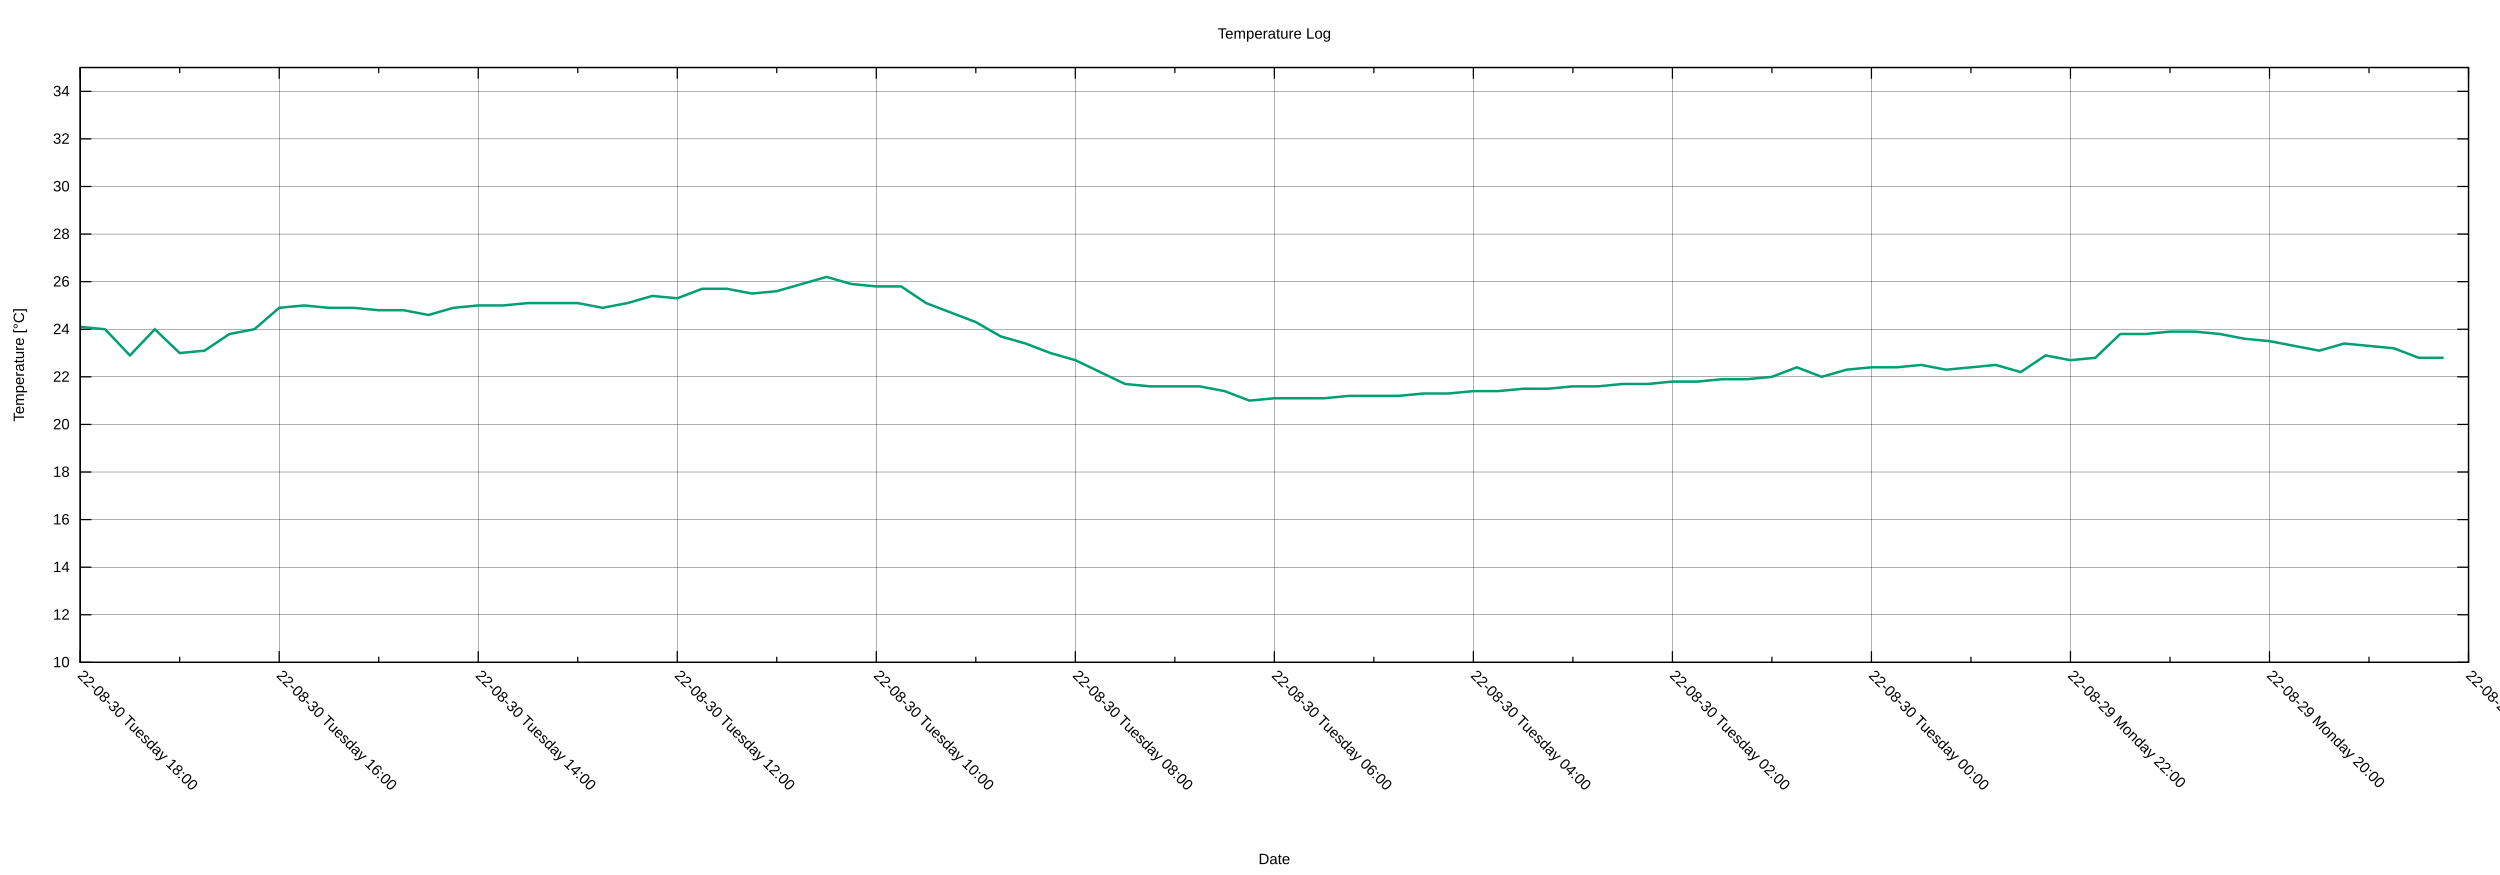
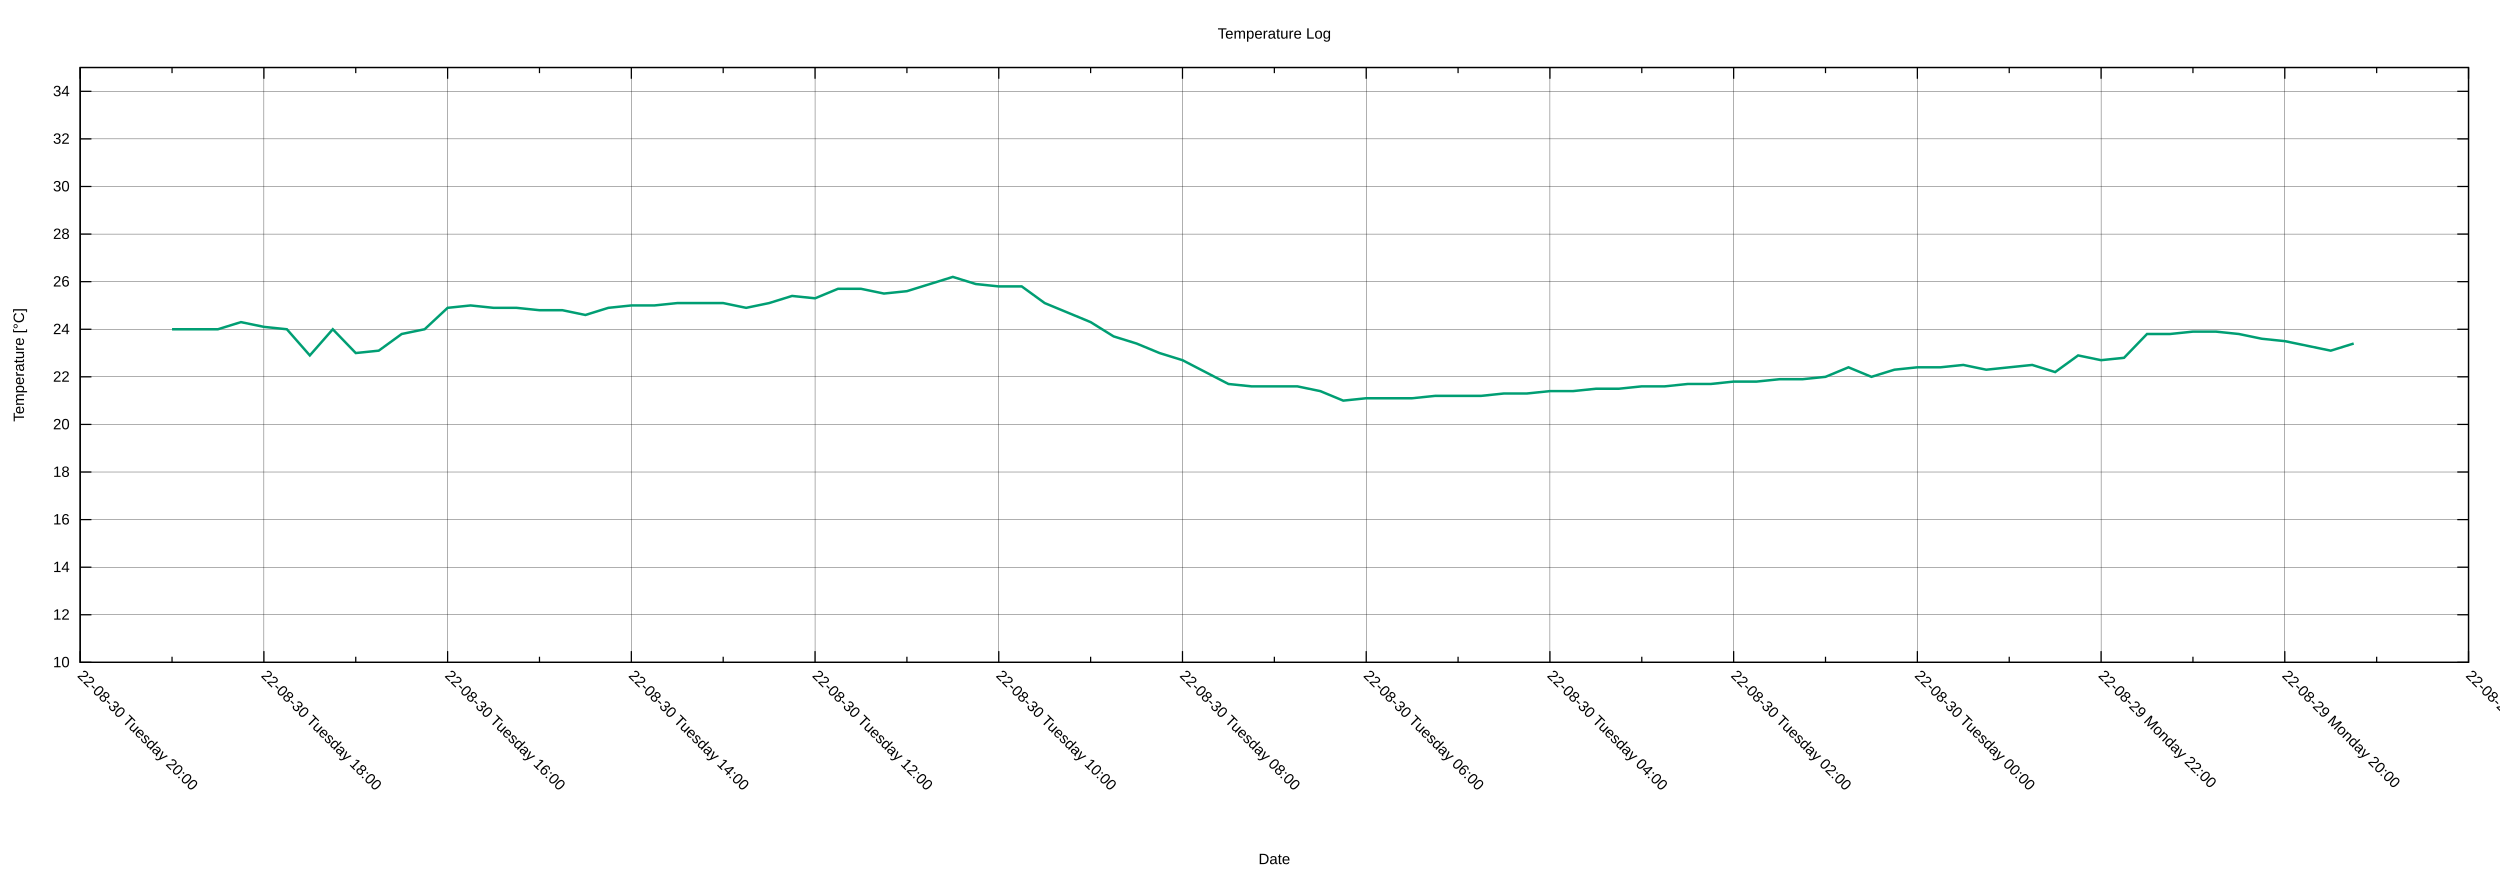
<svg xmlns="http://www.w3.org/2000/svg" xmlns:xlink="http://www.w3.org/1999/xlink" width="2000" height="700" viewBox="0 0 2000 700">
  <g id="gnuplot_canvas">
    <rect x="0" y="0" width="2000" height="700" fill="none" />
    <defs>
      <circle id="gpDot" r="0.5" stroke-width="0.5" stroke="currentColor" />
      <path id="gpPt0" stroke-width="0.222" stroke="currentColor" d="M-1,0 h2 M0,-1 v2" />
      <path id="gpPt1" stroke-width="0.222" stroke="currentColor" d="M-1,-1 L1,1 M1,-1 L-1,1" />
      <path id="gpPt2" stroke-width="0.222" stroke="currentColor" d="M-1,0 L1,0 M0,-1 L0,1 M-1,-1 L1,1 M-1,1 L1,-1" />
      <rect id="gpPt3" stroke-width="0.222" stroke="currentColor" x="-1" y="-1" width="2" height="2" />
      <rect id="gpPt4" stroke-width="0.222" stroke="currentColor" fill="currentColor" x="-1" y="-1" width="2" height="2" />
      <circle id="gpPt5" stroke-width="0.222" stroke="currentColor" cx="0" cy="0" r="1" />
      <use xlink:href="#gpPt5" id="gpPt6" fill="currentColor" stroke="none" />
      <path id="gpPt7" stroke-width="0.222" stroke="currentColor" d="M0,-1.33 L-1.33,0.67 L1.33,0.67 z" />
      <use xlink:href="#gpPt7" id="gpPt8" fill="currentColor" stroke="none" />
      <use xlink:href="#gpPt7" id="gpPt9" stroke="currentColor" transform="rotate(180)" />
      <use xlink:href="#gpPt9" id="gpPt10" fill="currentColor" stroke="none" />
      <use xlink:href="#gpPt3" id="gpPt11" stroke="currentColor" transform="rotate(45)" />
      <use xlink:href="#gpPt11" id="gpPt12" fill="currentColor" stroke="none" />
      <path id="gpPt13" stroke-width="0.222" stroke="currentColor" d="M0,1.330 L1.265,0.411 L0.782,-1.067 L-0.782,-1.076 L-1.265,0.411 z" />
      <use xlink:href="#gpPt13" id="gpPt14" fill="currentColor" stroke="none" />
      <filter id="textbox" filterUnits="objectBoundingBox" x="0" y="0" height="1" width="1">
        <feFlood flood-color="white" flood-opacity="1" result="bgnd" />
        <feComposite in="SourceGraphic" in2="bgnd" operator="atop" />
      </filter>
      <filter id="greybox" filterUnits="objectBoundingBox" x="0" y="0" height="1" width="1">
        <feFlood flood-color="lightgrey" flood-opacity="1" result="grey" />
        <feComposite in="SourceGraphic" in2="grey" operator="atop" />
      </filter>
    </defs>
    <g fill="none" color="white" stroke="currentColor" stroke-width="1.00" stroke-linecap="butt" stroke-linejoin="miter">
</g>
    <g fill="none" color="black" stroke="currentColor" stroke-width="1.00" stroke-linecap="butt" stroke-linejoin="miter">
</g>
    <g fill="none" color="black" stroke="black" stroke-width="0.25" stroke-linecap="butt" stroke-linejoin="miter">
</g>
    <g fill="none" color="black" stroke="currentColor" stroke-width="0.25" stroke-linecap="butt" stroke-linejoin="miter">
      <path stroke="black" class="gridline" d="M64.14,529.89 L1974.82,529.89  " />
    </g>
    <g fill="none" color="black" stroke="black" stroke-width="1.00" stroke-linecap="butt" stroke-linejoin="miter">
</g>
    <g fill="none" color="black" stroke="currentColor" stroke-width="1.00" stroke-linecap="butt" stroke-linejoin="miter">
      <path stroke="black" d="M64.14,529.89 L73.14,529.89 M1974.82,529.89 L1965.82,529.89  " />
      <g transform="translate(55.75,533.79)" stroke="none" fill="black" font-family="Arial" font-size="12.00" text-anchor="end">
        <text>
          <tspan font-family="Arial"> 10</tspan>
        </text>
      </g>
    </g>
    <g fill="none" color="black" stroke="currentColor" stroke-width="1.00" stroke-linecap="butt" stroke-linejoin="miter">
</g>
    <g fill="none" color="black" stroke="black" stroke-width="0.25" stroke-linecap="butt" stroke-linejoin="miter">
</g>
    <g fill="none" color="black" stroke="currentColor" stroke-width="0.25" stroke-linecap="butt" stroke-linejoin="miter">
      <path stroke="black" class="gridline" d="M64.14,491.82 L1974.82,491.82  " />
    </g>
    <g fill="none" color="black" stroke="black" stroke-width="1.00" stroke-linecap="butt" stroke-linejoin="miter">
</g>
    <g fill="none" color="black" stroke="currentColor" stroke-width="1.00" stroke-linecap="butt" stroke-linejoin="miter">
      <path stroke="black" d="M64.14,491.82 L73.14,491.82 M1974.82,491.82 L1965.82,491.82  " />
      <g transform="translate(55.75,495.72)" stroke="none" fill="black" font-family="Arial" font-size="12.00" text-anchor="end">
        <text>
          <tspan font-family="Arial"> 12</tspan>
        </text>
      </g>
    </g>
    <g fill="none" color="black" stroke="currentColor" stroke-width="1.00" stroke-linecap="butt" stroke-linejoin="miter">
</g>
    <g fill="none" color="black" stroke="black" stroke-width="0.25" stroke-linecap="butt" stroke-linejoin="miter">
</g>
    <g fill="none" color="black" stroke="currentColor" stroke-width="0.25" stroke-linecap="butt" stroke-linejoin="miter">
      <path stroke="black" class="gridline" d="M64.14,453.75 L1974.82,453.75  " />
    </g>
    <g fill="none" color="black" stroke="black" stroke-width="1.00" stroke-linecap="butt" stroke-linejoin="miter">
</g>
    <g fill="none" color="black" stroke="currentColor" stroke-width="1.00" stroke-linecap="butt" stroke-linejoin="miter">
      <path stroke="black" d="M64.14,453.75 L73.14,453.75 M1974.82,453.75 L1965.82,453.75  " />
      <g transform="translate(55.75,457.65)" stroke="none" fill="black" font-family="Arial" font-size="12.00" text-anchor="end">
        <text>
          <tspan font-family="Arial"> 14</tspan>
        </text>
      </g>
    </g>
    <g fill="none" color="black" stroke="currentColor" stroke-width="1.00" stroke-linecap="butt" stroke-linejoin="miter">
</g>
    <g fill="none" color="black" stroke="black" stroke-width="0.25" stroke-linecap="butt" stroke-linejoin="miter">
</g>
    <g fill="none" color="black" stroke="currentColor" stroke-width="0.25" stroke-linecap="butt" stroke-linejoin="miter">
      <path stroke="black" class="gridline" d="M64.14,415.68 L1974.82,415.68  " />
    </g>
    <g fill="none" color="black" stroke="black" stroke-width="1.00" stroke-linecap="butt" stroke-linejoin="miter">
</g>
    <g fill="none" color="black" stroke="currentColor" stroke-width="1.00" stroke-linecap="butt" stroke-linejoin="miter">
      <path stroke="black" d="M64.14,415.68 L73.14,415.68 M1974.82,415.68 L1965.82,415.68  " />
      <g transform="translate(55.75,419.58)" stroke="none" fill="black" font-family="Arial" font-size="12.00" text-anchor="end">
        <text>
          <tspan font-family="Arial"> 16</tspan>
        </text>
      </g>
    </g>
    <g fill="none" color="black" stroke="currentColor" stroke-width="1.00" stroke-linecap="butt" stroke-linejoin="miter">
</g>
    <g fill="none" color="black" stroke="black" stroke-width="0.25" stroke-linecap="butt" stroke-linejoin="miter">
</g>
    <g fill="none" color="black" stroke="currentColor" stroke-width="0.25" stroke-linecap="butt" stroke-linejoin="miter">
      <path stroke="black" class="gridline" d="M64.14,377.61 L1974.82,377.61  " />
    </g>
    <g fill="none" color="black" stroke="black" stroke-width="1.00" stroke-linecap="butt" stroke-linejoin="miter">
</g>
    <g fill="none" color="black" stroke="currentColor" stroke-width="1.00" stroke-linecap="butt" stroke-linejoin="miter">
      <path stroke="black" d="M64.14,377.61 L73.14,377.61 M1974.82,377.61 L1965.82,377.61  " />
      <g transform="translate(55.75,381.51)" stroke="none" fill="black" font-family="Arial" font-size="12.00" text-anchor="end">
        <text>
          <tspan font-family="Arial"> 18</tspan>
        </text>
      </g>
    </g>
    <g fill="none" color="black" stroke="currentColor" stroke-width="1.00" stroke-linecap="butt" stroke-linejoin="miter">
</g>
    <g fill="none" color="black" stroke="black" stroke-width="0.25" stroke-linecap="butt" stroke-linejoin="miter">
</g>
    <g fill="none" color="black" stroke="currentColor" stroke-width="0.25" stroke-linecap="butt" stroke-linejoin="miter">
      <path stroke="black" class="gridline" d="M64.14,339.54 L1974.82,339.54  " />
    </g>
    <g fill="none" color="black" stroke="black" stroke-width="1.00" stroke-linecap="butt" stroke-linejoin="miter">
</g>
    <g fill="none" color="black" stroke="currentColor" stroke-width="1.00" stroke-linecap="butt" stroke-linejoin="miter">
      <path stroke="black" d="M64.14,339.54 L73.14,339.54 M1974.82,339.54 L1965.82,339.54  " />
      <g transform="translate(55.75,343.44)" stroke="none" fill="black" font-family="Arial" font-size="12.00" text-anchor="end">
        <text>
          <tspan font-family="Arial"> 20</tspan>
        </text>
      </g>
    </g>
    <g fill="none" color="black" stroke="currentColor" stroke-width="1.00" stroke-linecap="butt" stroke-linejoin="miter">
</g>
    <g fill="none" color="black" stroke="black" stroke-width="0.25" stroke-linecap="butt" stroke-linejoin="miter">
</g>
    <g fill="none" color="black" stroke="currentColor" stroke-width="0.25" stroke-linecap="butt" stroke-linejoin="miter">
      <path stroke="black" class="gridline" d="M64.14,301.47 L1974.82,301.47  " />
    </g>
    <g fill="none" color="black" stroke="black" stroke-width="1.00" stroke-linecap="butt" stroke-linejoin="miter">
</g>
    <g fill="none" color="black" stroke="currentColor" stroke-width="1.00" stroke-linecap="butt" stroke-linejoin="miter">
      <path stroke="black" d="M64.14,301.47 L73.14,301.47 M1974.82,301.47 L1965.82,301.47  " />
      <g transform="translate(55.75,305.37)" stroke="none" fill="black" font-family="Arial" font-size="12.00" text-anchor="end">
        <text>
          <tspan font-family="Arial"> 22</tspan>
        </text>
      </g>
    </g>
    <g fill="none" color="black" stroke="currentColor" stroke-width="1.00" stroke-linecap="butt" stroke-linejoin="miter">
</g>
    <g fill="none" color="black" stroke="black" stroke-width="0.25" stroke-linecap="butt" stroke-linejoin="miter">
</g>
    <g fill="none" color="black" stroke="currentColor" stroke-width="0.25" stroke-linecap="butt" stroke-linejoin="miter">
      <path stroke="black" class="gridline" d="M64.14,263.40 L1974.82,263.40  " />
    </g>
    <g fill="none" color="black" stroke="black" stroke-width="1.00" stroke-linecap="butt" stroke-linejoin="miter">
</g>
    <g fill="none" color="black" stroke="currentColor" stroke-width="1.00" stroke-linecap="butt" stroke-linejoin="miter">
      <path stroke="black" d="M64.14,263.40 L73.14,263.40 M1974.82,263.40 L1965.82,263.40  " />
      <g transform="translate(55.75,267.30)" stroke="none" fill="black" font-family="Arial" font-size="12.00" text-anchor="end">
        <text>
          <tspan font-family="Arial"> 24</tspan>
        </text>
      </g>
    </g>
    <g fill="none" color="black" stroke="currentColor" stroke-width="1.00" stroke-linecap="butt" stroke-linejoin="miter">
</g>
    <g fill="none" color="black" stroke="black" stroke-width="0.25" stroke-linecap="butt" stroke-linejoin="miter">
</g>
    <g fill="none" color="black" stroke="currentColor" stroke-width="0.25" stroke-linecap="butt" stroke-linejoin="miter">
      <path stroke="black" class="gridline" d="M64.14,225.33 L1974.82,225.33  " />
    </g>
    <g fill="none" color="black" stroke="black" stroke-width="1.00" stroke-linecap="butt" stroke-linejoin="miter">
</g>
    <g fill="none" color="black" stroke="currentColor" stroke-width="1.00" stroke-linecap="butt" stroke-linejoin="miter">
      <path stroke="black" d="M64.14,225.33 L73.14,225.33 M1974.82,225.33 L1965.82,225.33  " />
      <g transform="translate(55.75,229.23)" stroke="none" fill="black" font-family="Arial" font-size="12.00" text-anchor="end">
        <text>
          <tspan font-family="Arial"> 26</tspan>
        </text>
      </g>
    </g>
    <g fill="none" color="black" stroke="currentColor" stroke-width="1.00" stroke-linecap="butt" stroke-linejoin="miter">
</g>
    <g fill="none" color="black" stroke="black" stroke-width="0.25" stroke-linecap="butt" stroke-linejoin="miter">
</g>
    <g fill="none" color="black" stroke="currentColor" stroke-width="0.25" stroke-linecap="butt" stroke-linejoin="miter">
      <path stroke="black" class="gridline" d="M64.14,187.26 L1974.82,187.26  " />
    </g>
    <g fill="none" color="black" stroke="black" stroke-width="1.00" stroke-linecap="butt" stroke-linejoin="miter">
</g>
    <g fill="none" color="black" stroke="currentColor" stroke-width="1.00" stroke-linecap="butt" stroke-linejoin="miter">
      <path stroke="black" d="M64.14,187.26 L73.14,187.26 M1974.82,187.26 L1965.82,187.26  " />
      <g transform="translate(55.75,191.16)" stroke="none" fill="black" font-family="Arial" font-size="12.00" text-anchor="end">
        <text>
          <tspan font-family="Arial"> 28</tspan>
        </text>
      </g>
    </g>
    <g fill="none" color="black" stroke="currentColor" stroke-width="1.00" stroke-linecap="butt" stroke-linejoin="miter">
</g>
    <g fill="none" color="black" stroke="black" stroke-width="0.25" stroke-linecap="butt" stroke-linejoin="miter">
</g>
    <g fill="none" color="black" stroke="currentColor" stroke-width="0.25" stroke-linecap="butt" stroke-linejoin="miter">
      <path stroke="black" class="gridline" d="M64.14,149.19 L1974.82,149.19  " />
    </g>
    <g fill="none" color="black" stroke="black" stroke-width="1.00" stroke-linecap="butt" stroke-linejoin="miter">
</g>
    <g fill="none" color="black" stroke="currentColor" stroke-width="1.00" stroke-linecap="butt" stroke-linejoin="miter">
      <path stroke="black" d="M64.14,149.19 L73.14,149.19 M1974.82,149.19 L1965.82,149.19  " />
      <g transform="translate(55.75,153.09)" stroke="none" fill="black" font-family="Arial" font-size="12.00" text-anchor="end">
        <text>
          <tspan font-family="Arial"> 30</tspan>
        </text>
      </g>
    </g>
    <g fill="none" color="black" stroke="currentColor" stroke-width="1.00" stroke-linecap="butt" stroke-linejoin="miter">
</g>
    <g fill="none" color="black" stroke="black" stroke-width="0.25" stroke-linecap="butt" stroke-linejoin="miter">
</g>
    <g fill="none" color="black" stroke="currentColor" stroke-width="0.25" stroke-linecap="butt" stroke-linejoin="miter">
      <path stroke="black" class="gridline" d="M64.14,111.12 L1974.82,111.12  " />
    </g>
    <g fill="none" color="black" stroke="black" stroke-width="1.00" stroke-linecap="butt" stroke-linejoin="miter">
</g>
    <g fill="none" color="black" stroke="currentColor" stroke-width="1.00" stroke-linecap="butt" stroke-linejoin="miter">
      <path stroke="black" d="M64.14,111.12 L73.14,111.12 M1974.82,111.12 L1965.82,111.12  " />
      <g transform="translate(55.75,115.02)" stroke="none" fill="black" font-family="Arial" font-size="12.00" text-anchor="end">
        <text>
          <tspan font-family="Arial"> 32</tspan>
        </text>
      </g>
    </g>
    <g fill="none" color="black" stroke="currentColor" stroke-width="1.00" stroke-linecap="butt" stroke-linejoin="miter">
</g>
    <g fill="none" color="black" stroke="black" stroke-width="0.25" stroke-linecap="butt" stroke-linejoin="miter">
</g>
    <g fill="none" color="black" stroke="currentColor" stroke-width="0.25" stroke-linecap="butt" stroke-linejoin="miter">
      <path stroke="black" class="gridline" d="M64.14,73.05 L1974.82,73.05  " />
    </g>
    <g fill="none" color="black" stroke="black" stroke-width="1.00" stroke-linecap="butt" stroke-linejoin="miter">
</g>
    <g fill="none" color="black" stroke="currentColor" stroke-width="1.00" stroke-linecap="butt" stroke-linejoin="miter">
      <path stroke="black" d="M64.14,73.05 L73.14,73.05 M1974.82,73.05 L1965.82,73.05  " />
      <g transform="translate(55.75,76.95)" stroke="none" fill="black" font-family="Arial" font-size="12.00" text-anchor="end">
        <text>
          <tspan font-family="Arial"> 34</tspan>
        </text>
      </g>
    </g>
    <g fill="none" color="black" stroke="currentColor" stroke-width="1.00" stroke-linecap="butt" stroke-linejoin="miter">
</g>
    <g fill="none" color="black" stroke="black" stroke-width="0.25" stroke-linecap="butt" stroke-linejoin="miter">
</g>
    <g fill="none" color="black" stroke="currentColor" stroke-width="0.25" stroke-linecap="butt" stroke-linejoin="miter">
      <path stroke="black" class="gridline" d="M1974.82,529.89 L1974.82,54.01  " />
    </g>
    <g fill="none" color="black" stroke="black" stroke-width="1.00" stroke-linecap="butt" stroke-linejoin="miter">
</g>
    <g fill="none" color="black" stroke="currentColor" stroke-width="1.00" stroke-linecap="butt" stroke-linejoin="miter">
      <path stroke="black" d="M1974.82,529.89 L1974.82,520.89 M1974.82,54.01 L1974.82,63.01  " />
      <g transform="translate(1972.06,541.04) rotate(45)" stroke="none" fill="black" font-family="Arial" font-size="12.00" text-anchor="start">
        <text>
          <tspan font-family="Arial">22-08-29 Monday 18:00</tspan>
        </text>
      </g>
    </g>
    <g fill="none" color="black" stroke="currentColor" stroke-width="1.00" stroke-linecap="butt" stroke-linejoin="miter">
-       <path stroke="black" d="M1895.21,529.89 L1895.21,525.39 M1895.21,54.01 L1895.21,58.51  " />
-     </g>
-     <g fill="none" color="black" stroke="black" stroke-width="0.25" stroke-linecap="butt" stroke-linejoin="miter">
- </g>
-     <g fill="none" color="black" stroke="currentColor" stroke-width="0.25" stroke-linecap="butt" stroke-linejoin="miter">
-       <path stroke="black" class="gridline" d="M1815.60,529.89 L1815.60,54.01  " />
-     </g>
-     <g fill="none" color="black" stroke="black" stroke-width="1.00" stroke-linecap="butt" stroke-linejoin="miter">
- </g>
-     <g fill="none" color="black" stroke="currentColor" stroke-width="1.00" stroke-linecap="butt" stroke-linejoin="miter">
-       <path stroke="black" d="M1815.60,529.89 L1815.60,520.89 M1815.60,54.01 L1815.60,63.01  " />
-       <g transform="translate(1812.84,541.04) rotate(45)" stroke="none" fill="black" font-family="Arial" font-size="12.00" text-anchor="start">
+       <path stroke="black" d="M1901.33,529.89 L1901.33,525.39 M1901.33,54.01 L1901.33,58.51  " />
+     </g>
+     <g fill="none" color="black" stroke="black" stroke-width="0.25" stroke-linecap="butt" stroke-linejoin="miter">
+ </g>
+     <g fill="none" color="black" stroke="currentColor" stroke-width="0.25" stroke-linecap="butt" stroke-linejoin="miter">
+       <path stroke="black" class="gridline" d="M1827.84,529.89 L1827.84,54.01  " />
+     </g>
+     <g fill="none" color="black" stroke="black" stroke-width="1.00" stroke-linecap="butt" stroke-linejoin="miter">
+ </g>
+     <g fill="none" color="black" stroke="currentColor" stroke-width="1.00" stroke-linecap="butt" stroke-linejoin="miter">
+       <path stroke="black" d="M1827.84,529.89 L1827.84,520.89 M1827.84,54.01 L1827.84,63.01  " />
+       <g transform="translate(1825.08,541.04) rotate(45)" stroke="none" fill="black" font-family="Arial" font-size="12.00" text-anchor="start">
        <text>
          <tspan font-family="Arial">22-08-29 Monday 20:00</tspan>
        </text>
      </g>
    </g>
    <g fill="none" color="black" stroke="currentColor" stroke-width="1.00" stroke-linecap="butt" stroke-linejoin="miter">
-       <path stroke="black" d="M1735.99,529.89 L1735.99,525.39 M1735.99,54.01 L1735.99,58.51  " />
-     </g>
-     <g fill="none" color="black" stroke="black" stroke-width="0.25" stroke-linecap="butt" stroke-linejoin="miter">
- </g>
-     <g fill="none" color="black" stroke="currentColor" stroke-width="0.25" stroke-linecap="butt" stroke-linejoin="miter">
-       <path stroke="black" class="gridline" d="M1656.37,529.89 L1656.37,54.01  " />
-     </g>
-     <g fill="none" color="black" stroke="black" stroke-width="1.00" stroke-linecap="butt" stroke-linejoin="miter">
- </g>
-     <g fill="none" color="black" stroke="currentColor" stroke-width="1.00" stroke-linecap="butt" stroke-linejoin="miter">
-       <path stroke="black" d="M1656.37,529.89 L1656.37,520.89 M1656.37,54.01 L1656.37,63.01  " />
-       <g transform="translate(1653.61,541.04) rotate(45)" stroke="none" fill="black" font-family="Arial" font-size="12.00" text-anchor="start">
+       <path stroke="black" d="M1754.36,529.89 L1754.36,525.39 M1754.36,54.01 L1754.36,58.51  " />
+     </g>
+     <g fill="none" color="black" stroke="black" stroke-width="0.25" stroke-linecap="butt" stroke-linejoin="miter">
+ </g>
+     <g fill="none" color="black" stroke="currentColor" stroke-width="0.25" stroke-linecap="butt" stroke-linejoin="miter">
+       <path stroke="black" class="gridline" d="M1680.87,529.89 L1680.87,54.01  " />
+     </g>
+     <g fill="none" color="black" stroke="black" stroke-width="1.00" stroke-linecap="butt" stroke-linejoin="miter">
+ </g>
+     <g fill="none" color="black" stroke="currentColor" stroke-width="1.00" stroke-linecap="butt" stroke-linejoin="miter">
+       <path stroke="black" d="M1680.87,529.89 L1680.87,520.89 M1680.87,54.01 L1680.87,63.01  " />
+       <g transform="translate(1678.11,541.04) rotate(45)" stroke="none" fill="black" font-family="Arial" font-size="12.00" text-anchor="start">
        <text>
          <tspan font-family="Arial">22-08-29 Monday 22:00</tspan>
        </text>
      </g>
    </g>
    <g fill="none" color="black" stroke="currentColor" stroke-width="1.00" stroke-linecap="butt" stroke-linejoin="miter">
-       <path stroke="black" d="M1576.76,529.89 L1576.76,525.39 M1576.76,54.01 L1576.76,58.51  " />
-     </g>
-     <g fill="none" color="black" stroke="black" stroke-width="0.25" stroke-linecap="butt" stroke-linejoin="miter">
- </g>
-     <g fill="none" color="black" stroke="currentColor" stroke-width="0.25" stroke-linecap="butt" stroke-linejoin="miter">
-       <path stroke="black" class="gridline" d="M1497.15,529.89 L1497.15,54.01  " />
-     </g>
-     <g fill="none" color="black" stroke="black" stroke-width="1.00" stroke-linecap="butt" stroke-linejoin="miter">
- </g>
-     <g fill="none" color="black" stroke="currentColor" stroke-width="1.00" stroke-linecap="butt" stroke-linejoin="miter">
-       <path stroke="black" d="M1497.15,529.89 L1497.15,520.89 M1497.15,54.01 L1497.15,63.01  " />
-       <g transform="translate(1494.39,541.04) rotate(45)" stroke="none" fill="black" font-family="Arial" font-size="12.00" text-anchor="start">
+       <path stroke="black" d="M1607.38,529.89 L1607.38,525.39 M1607.38,54.01 L1607.38,58.51  " />
+     </g>
+     <g fill="none" color="black" stroke="black" stroke-width="0.25" stroke-linecap="butt" stroke-linejoin="miter">
+ </g>
+     <g fill="none" color="black" stroke="currentColor" stroke-width="0.25" stroke-linecap="butt" stroke-linejoin="miter">
+       <path stroke="black" class="gridline" d="M1533.89,529.89 L1533.89,54.01  " />
+     </g>
+     <g fill="none" color="black" stroke="black" stroke-width="1.00" stroke-linecap="butt" stroke-linejoin="miter">
+ </g>
+     <g fill="none" color="black" stroke="currentColor" stroke-width="1.00" stroke-linecap="butt" stroke-linejoin="miter">
+       <path stroke="black" d="M1533.89,529.89 L1533.89,520.89 M1533.89,54.01 L1533.89,63.01  " />
+       <g transform="translate(1531.13,541.04) rotate(45)" stroke="none" fill="black" font-family="Arial" font-size="12.00" text-anchor="start">
        <text>
          <tspan font-family="Arial">22-08-30 Tuesday 00:00</tspan>
        </text>
      </g>
    </g>
    <g fill="none" color="black" stroke="currentColor" stroke-width="1.00" stroke-linecap="butt" stroke-linejoin="miter">
-       <path stroke="black" d="M1417.54,529.89 L1417.54,525.39 M1417.54,54.01 L1417.54,58.51  " />
-     </g>
-     <g fill="none" color="black" stroke="black" stroke-width="0.25" stroke-linecap="butt" stroke-linejoin="miter">
- </g>
-     <g fill="none" color="black" stroke="currentColor" stroke-width="0.25" stroke-linecap="butt" stroke-linejoin="miter">
-       <path stroke="black" class="gridline" d="M1337.93,529.89 L1337.93,54.01  " />
-     </g>
-     <g fill="none" color="black" stroke="black" stroke-width="1.00" stroke-linecap="butt" stroke-linejoin="miter">
- </g>
-     <g fill="none" color="black" stroke="currentColor" stroke-width="1.00" stroke-linecap="butt" stroke-linejoin="miter">
-       <path stroke="black" d="M1337.93,529.89 L1337.93,520.89 M1337.93,54.01 L1337.93,63.01  " />
-       <g transform="translate(1335.17,541.04) rotate(45)" stroke="none" fill="black" font-family="Arial" font-size="12.00" text-anchor="start">
+       <path stroke="black" d="M1460.41,529.89 L1460.41,525.39 M1460.41,54.01 L1460.41,58.51  " />
+     </g>
+     <g fill="none" color="black" stroke="black" stroke-width="0.25" stroke-linecap="butt" stroke-linejoin="miter">
+ </g>
+     <g fill="none" color="black" stroke="currentColor" stroke-width="0.25" stroke-linecap="butt" stroke-linejoin="miter">
+       <path stroke="black" class="gridline" d="M1386.92,529.89 L1386.92,54.01  " />
+     </g>
+     <g fill="none" color="black" stroke="black" stroke-width="1.00" stroke-linecap="butt" stroke-linejoin="miter">
+ </g>
+     <g fill="none" color="black" stroke="currentColor" stroke-width="1.00" stroke-linecap="butt" stroke-linejoin="miter">
+       <path stroke="black" d="M1386.92,529.89 L1386.92,520.89 M1386.92,54.01 L1386.92,63.01  " />
+       <g transform="translate(1384.16,541.04) rotate(45)" stroke="none" fill="black" font-family="Arial" font-size="12.00" text-anchor="start">
        <text>
          <tspan font-family="Arial">22-08-30 Tuesday 02:00</tspan>
        </text>
      </g>
    </g>
    <g fill="none" color="black" stroke="currentColor" stroke-width="1.00" stroke-linecap="butt" stroke-linejoin="miter">
-       <path stroke="black" d="M1258.32,529.89 L1258.32,525.39 M1258.32,54.01 L1258.32,58.51  " />
-     </g>
-     <g fill="none" color="black" stroke="black" stroke-width="0.25" stroke-linecap="butt" stroke-linejoin="miter">
- </g>
-     <g fill="none" color="black" stroke="currentColor" stroke-width="0.25" stroke-linecap="butt" stroke-linejoin="miter">
-       <path stroke="black" class="gridline" d="M1178.70,529.89 L1178.70,54.01  " />
-     </g>
-     <g fill="none" color="black" stroke="black" stroke-width="1.00" stroke-linecap="butt" stroke-linejoin="miter">
- </g>
-     <g fill="none" color="black" stroke="currentColor" stroke-width="1.00" stroke-linecap="butt" stroke-linejoin="miter">
-       <path stroke="black" d="M1178.70,529.89 L1178.70,520.89 M1178.70,54.01 L1178.70,63.01  " />
-       <g transform="translate(1175.94,541.04) rotate(45)" stroke="none" fill="black" font-family="Arial" font-size="12.00" text-anchor="start">
+       <path stroke="black" d="M1313.43,529.89 L1313.43,525.39 M1313.43,54.01 L1313.43,58.51  " />
+     </g>
+     <g fill="none" color="black" stroke="black" stroke-width="0.25" stroke-linecap="butt" stroke-linejoin="miter">
+ </g>
+     <g fill="none" color="black" stroke="currentColor" stroke-width="0.25" stroke-linecap="butt" stroke-linejoin="miter">
+       <path stroke="black" class="gridline" d="M1239.94,529.89 L1239.94,54.01  " />
+     </g>
+     <g fill="none" color="black" stroke="black" stroke-width="1.00" stroke-linecap="butt" stroke-linejoin="miter">
+ </g>
+     <g fill="none" color="black" stroke="currentColor" stroke-width="1.00" stroke-linecap="butt" stroke-linejoin="miter">
+       <path stroke="black" d="M1239.94,529.89 L1239.94,520.89 M1239.94,54.01 L1239.94,63.01  " />
+       <g transform="translate(1237.18,541.04) rotate(45)" stroke="none" fill="black" font-family="Arial" font-size="12.00" text-anchor="start">
        <text>
          <tspan font-family="Arial">22-08-30 Tuesday 04:00</tspan>
        </text>
      </g>
    </g>
    <g fill="none" color="black" stroke="currentColor" stroke-width="1.00" stroke-linecap="butt" stroke-linejoin="miter">
-       <path stroke="black" d="M1099.09,529.89 L1099.09,525.39 M1099.09,54.01 L1099.09,58.51  " />
-     </g>
-     <g fill="none" color="black" stroke="black" stroke-width="0.25" stroke-linecap="butt" stroke-linejoin="miter">
- </g>
-     <g fill="none" color="black" stroke="currentColor" stroke-width="0.25" stroke-linecap="butt" stroke-linejoin="miter">
-       <path stroke="black" class="gridline" d="M1019.48,529.89 L1019.48,54.01  " />
-     </g>
-     <g fill="none" color="black" stroke="black" stroke-width="1.00" stroke-linecap="butt" stroke-linejoin="miter">
- </g>
-     <g fill="none" color="black" stroke="currentColor" stroke-width="1.00" stroke-linecap="butt" stroke-linejoin="miter">
-       <path stroke="black" d="M1019.48,529.89 L1019.48,520.89 M1019.48,54.01 L1019.48,63.01  " />
-       <g transform="translate(1016.72,541.04) rotate(45)" stroke="none" fill="black" font-family="Arial" font-size="12.00" text-anchor="start">
+       <path stroke="black" d="M1166.46,529.89 L1166.46,525.39 M1166.46,54.01 L1166.46,58.51  " />
+     </g>
+     <g fill="none" color="black" stroke="black" stroke-width="0.25" stroke-linecap="butt" stroke-linejoin="miter">
+ </g>
+     <g fill="none" color="black" stroke="currentColor" stroke-width="0.25" stroke-linecap="butt" stroke-linejoin="miter">
+       <path stroke="black" class="gridline" d="M1092.97,529.89 L1092.97,54.01  " />
+     </g>
+     <g fill="none" color="black" stroke="black" stroke-width="1.00" stroke-linecap="butt" stroke-linejoin="miter">
+ </g>
+     <g fill="none" color="black" stroke="currentColor" stroke-width="1.00" stroke-linecap="butt" stroke-linejoin="miter">
+       <path stroke="black" d="M1092.97,529.89 L1092.97,520.89 M1092.97,54.01 L1092.97,63.01  " />
+       <g transform="translate(1090.21,541.04) rotate(45)" stroke="none" fill="black" font-family="Arial" font-size="12.00" text-anchor="start">
        <text>
          <tspan font-family="Arial">22-08-30 Tuesday 06:00</tspan>
        </text>
      </g>
    </g>
    <g fill="none" color="black" stroke="currentColor" stroke-width="1.00" stroke-linecap="butt" stroke-linejoin="miter">
-       <path stroke="black" d="M939.87,529.89 L939.87,525.39 M939.87,54.01 L939.87,58.51  " />
-     </g>
-     <g fill="none" color="black" stroke="black" stroke-width="0.25" stroke-linecap="butt" stroke-linejoin="miter">
- </g>
-     <g fill="none" color="black" stroke="currentColor" stroke-width="0.25" stroke-linecap="butt" stroke-linejoin="miter">
-       <path stroke="black" class="gridline" d="M860.26,529.89 L860.26,54.01  " />
-     </g>
-     <g fill="none" color="black" stroke="black" stroke-width="1.00" stroke-linecap="butt" stroke-linejoin="miter">
- </g>
-     <g fill="none" color="black" stroke="currentColor" stroke-width="1.00" stroke-linecap="butt" stroke-linejoin="miter">
-       <path stroke="black" d="M860.26,529.89 L860.26,520.89 M860.26,54.01 L860.26,63.01  " />
-       <g transform="translate(857.50,541.04) rotate(45)" stroke="none" fill="black" font-family="Arial" font-size="12.00" text-anchor="start">
+       <path stroke="black" d="M1019.48,529.89 L1019.48,525.39 M1019.48,54.01 L1019.48,58.51  " />
+     </g>
+     <g fill="none" color="black" stroke="black" stroke-width="0.25" stroke-linecap="butt" stroke-linejoin="miter">
+ </g>
+     <g fill="none" color="black" stroke="currentColor" stroke-width="0.25" stroke-linecap="butt" stroke-linejoin="miter">
+       <path stroke="black" class="gridline" d="M945.99,529.89 L945.99,54.01  " />
+     </g>
+     <g fill="none" color="black" stroke="black" stroke-width="1.00" stroke-linecap="butt" stroke-linejoin="miter">
+ </g>
+     <g fill="none" color="black" stroke="currentColor" stroke-width="1.00" stroke-linecap="butt" stroke-linejoin="miter">
+       <path stroke="black" d="M945.99,529.89 L945.99,520.89 M945.99,54.01 L945.99,63.01  " />
+       <g transform="translate(943.23,541.04) rotate(45)" stroke="none" fill="black" font-family="Arial" font-size="12.00" text-anchor="start">
        <text>
          <tspan font-family="Arial">22-08-30 Tuesday 08:00</tspan>
        </text>
      </g>
    </g>
    <g fill="none" color="black" stroke="currentColor" stroke-width="1.00" stroke-linecap="butt" stroke-linejoin="miter">
-       <path stroke="black" d="M780.65,529.89 L780.65,525.39 M780.65,54.01 L780.65,58.51  " />
-     </g>
-     <g fill="none" color="black" stroke="black" stroke-width="0.25" stroke-linecap="butt" stroke-linejoin="miter">
- </g>
-     <g fill="none" color="black" stroke="currentColor" stroke-width="0.25" stroke-linecap="butt" stroke-linejoin="miter">
-       <path stroke="black" class="gridline" d="M701.03,529.89 L701.03,54.01  " />
-     </g>
-     <g fill="none" color="black" stroke="black" stroke-width="1.00" stroke-linecap="butt" stroke-linejoin="miter">
- </g>
-     <g fill="none" color="black" stroke="currentColor" stroke-width="1.00" stroke-linecap="butt" stroke-linejoin="miter">
-       <path stroke="black" d="M701.03,529.89 L701.03,520.89 M701.03,54.01 L701.03,63.01  " />
-       <g transform="translate(698.27,541.04) rotate(45)" stroke="none" fill="black" font-family="Arial" font-size="12.00" text-anchor="start">
+       <path stroke="black" d="M872.50,529.89 L872.50,525.39 M872.50,54.01 L872.50,58.51  " />
+     </g>
+     <g fill="none" color="black" stroke="black" stroke-width="0.25" stroke-linecap="butt" stroke-linejoin="miter">
+ </g>
+     <g fill="none" color="black" stroke="currentColor" stroke-width="0.25" stroke-linecap="butt" stroke-linejoin="miter">
+       <path stroke="black" class="gridline" d="M799.02,529.89 L799.02,54.01  " />
+     </g>
+     <g fill="none" color="black" stroke="black" stroke-width="1.00" stroke-linecap="butt" stroke-linejoin="miter">
+ </g>
+     <g fill="none" color="black" stroke="currentColor" stroke-width="1.00" stroke-linecap="butt" stroke-linejoin="miter">
+       <path stroke="black" d="M799.02,529.89 L799.02,520.89 M799.02,54.01 L799.02,63.01  " />
+       <g transform="translate(796.26,541.04) rotate(45)" stroke="none" fill="black" font-family="Arial" font-size="12.00" text-anchor="start">
        <text>
          <tspan font-family="Arial">22-08-30 Tuesday 10:00</tspan>
        </text>
      </g>
    </g>
    <g fill="none" color="black" stroke="currentColor" stroke-width="1.00" stroke-linecap="butt" stroke-linejoin="miter">
-       <path stroke="black" d="M621.42,529.89 L621.42,525.39 M621.42,54.01 L621.42,58.51  " />
-     </g>
-     <g fill="none" color="black" stroke="black" stroke-width="0.25" stroke-linecap="butt" stroke-linejoin="miter">
- </g>
-     <g fill="none" color="black" stroke="currentColor" stroke-width="0.25" stroke-linecap="butt" stroke-linejoin="miter">
-       <path stroke="black" class="gridline" d="M541.81,529.89 L541.81,54.01  " />
-     </g>
-     <g fill="none" color="black" stroke="black" stroke-width="1.00" stroke-linecap="butt" stroke-linejoin="miter">
- </g>
-     <g fill="none" color="black" stroke="currentColor" stroke-width="1.00" stroke-linecap="butt" stroke-linejoin="miter">
-       <path stroke="black" d="M541.81,529.89 L541.81,520.89 M541.81,54.01 L541.81,63.01  " />
-       <g transform="translate(539.05,541.04) rotate(45)" stroke="none" fill="black" font-family="Arial" font-size="12.00" text-anchor="start">
+       <path stroke="black" d="M725.53,529.89 L725.53,525.39 M725.53,54.01 L725.53,58.51  " />
+     </g>
+     <g fill="none" color="black" stroke="black" stroke-width="0.25" stroke-linecap="butt" stroke-linejoin="miter">
+ </g>
+     <g fill="none" color="black" stroke="currentColor" stroke-width="0.25" stroke-linecap="butt" stroke-linejoin="miter">
+       <path stroke="black" class="gridline" d="M652.04,529.89 L652.04,54.01  " />
+     </g>
+     <g fill="none" color="black" stroke="black" stroke-width="1.00" stroke-linecap="butt" stroke-linejoin="miter">
+ </g>
+     <g fill="none" color="black" stroke="currentColor" stroke-width="1.00" stroke-linecap="butt" stroke-linejoin="miter">
+       <path stroke="black" d="M652.04,529.89 L652.04,520.89 M652.04,54.01 L652.04,63.01  " />
+       <g transform="translate(649.28,541.04) rotate(45)" stroke="none" fill="black" font-family="Arial" font-size="12.00" text-anchor="start">
        <text>
          <tspan font-family="Arial">22-08-30 Tuesday 12:00</tspan>
        </text>
      </g>
    </g>
    <g fill="none" color="black" stroke="currentColor" stroke-width="1.00" stroke-linecap="butt" stroke-linejoin="miter">
-       <path stroke="black" d="M462.20,529.89 L462.20,525.39 M462.20,54.01 L462.20,58.51  " />
-     </g>
-     <g fill="none" color="black" stroke="black" stroke-width="0.25" stroke-linecap="butt" stroke-linejoin="miter">
- </g>
-     <g fill="none" color="black" stroke="currentColor" stroke-width="0.25" stroke-linecap="butt" stroke-linejoin="miter">
-       <path stroke="black" class="gridline" d="M382.59,529.89 L382.59,54.01  " />
-     </g>
-     <g fill="none" color="black" stroke="black" stroke-width="1.00" stroke-linecap="butt" stroke-linejoin="miter">
- </g>
-     <g fill="none" color="black" stroke="currentColor" stroke-width="1.00" stroke-linecap="butt" stroke-linejoin="miter">
-       <path stroke="black" d="M382.59,529.89 L382.59,520.89 M382.59,54.01 L382.59,63.01  " />
-       <g transform="translate(379.83,541.04) rotate(45)" stroke="none" fill="black" font-family="Arial" font-size="12.00" text-anchor="start">
+       <path stroke="black" d="M578.55,529.89 L578.55,525.39 M578.55,54.01 L578.55,58.51  " />
+     </g>
+     <g fill="none" color="black" stroke="black" stroke-width="0.25" stroke-linecap="butt" stroke-linejoin="miter">
+ </g>
+     <g fill="none" color="black" stroke="currentColor" stroke-width="0.25" stroke-linecap="butt" stroke-linejoin="miter">
+       <path stroke="black" class="gridline" d="M505.07,529.89 L505.07,54.01  " />
+     </g>
+     <g fill="none" color="black" stroke="black" stroke-width="1.00" stroke-linecap="butt" stroke-linejoin="miter">
+ </g>
+     <g fill="none" color="black" stroke="currentColor" stroke-width="1.00" stroke-linecap="butt" stroke-linejoin="miter">
+       <path stroke="black" d="M505.07,529.89 L505.07,520.89 M505.07,54.01 L505.07,63.01  " />
+       <g transform="translate(502.31,541.04) rotate(45)" stroke="none" fill="black" font-family="Arial" font-size="12.00" text-anchor="start">
        <text>
          <tspan font-family="Arial">22-08-30 Tuesday 14:00</tspan>
        </text>
      </g>
    </g>
    <g fill="none" color="black" stroke="currentColor" stroke-width="1.00" stroke-linecap="butt" stroke-linejoin="miter">
-       <path stroke="black" d="M302.98,529.89 L302.98,525.39 M302.98,54.01 L302.98,58.51  " />
-     </g>
-     <g fill="none" color="black" stroke="black" stroke-width="0.25" stroke-linecap="butt" stroke-linejoin="miter">
- </g>
-     <g fill="none" color="black" stroke="currentColor" stroke-width="0.25" stroke-linecap="butt" stroke-linejoin="miter">
-       <path stroke="black" class="gridline" d="M223.36,529.89 L223.36,54.01  " />
-     </g>
-     <g fill="none" color="black" stroke="black" stroke-width="1.00" stroke-linecap="butt" stroke-linejoin="miter">
- </g>
-     <g fill="none" color="black" stroke="currentColor" stroke-width="1.00" stroke-linecap="butt" stroke-linejoin="miter">
-       <path stroke="black" d="M223.36,529.89 L223.36,520.89 M223.36,54.01 L223.36,63.01  " />
-       <g transform="translate(220.60,541.04) rotate(45)" stroke="none" fill="black" font-family="Arial" font-size="12.00" text-anchor="start">
+       <path stroke="black" d="M431.58,529.89 L431.58,525.39 M431.58,54.01 L431.58,58.51  " />
+     </g>
+     <g fill="none" color="black" stroke="black" stroke-width="0.25" stroke-linecap="butt" stroke-linejoin="miter">
+ </g>
+     <g fill="none" color="black" stroke="currentColor" stroke-width="0.25" stroke-linecap="butt" stroke-linejoin="miter">
+       <path stroke="black" class="gridline" d="M358.09,529.89 L358.09,54.01  " />
+     </g>
+     <g fill="none" color="black" stroke="black" stroke-width="1.00" stroke-linecap="butt" stroke-linejoin="miter">
+ </g>
+     <g fill="none" color="black" stroke="currentColor" stroke-width="1.00" stroke-linecap="butt" stroke-linejoin="miter">
+       <path stroke="black" d="M358.09,529.89 L358.09,520.89 M358.09,54.01 L358.09,63.01  " />
+       <g transform="translate(355.33,541.04) rotate(45)" stroke="none" fill="black" font-family="Arial" font-size="12.00" text-anchor="start">
        <text>
          <tspan font-family="Arial">22-08-30 Tuesday 16:00</tspan>
        </text>
      </g>
    </g>
    <g fill="none" color="black" stroke="currentColor" stroke-width="1.00" stroke-linecap="butt" stroke-linejoin="miter">
-       <path stroke="black" d="M143.75,529.89 L143.75,525.39 M143.75,54.01 L143.75,58.51  " />
+       <path stroke="black" d="M284.60,529.89 L284.60,525.39 M284.60,54.01 L284.60,58.51  " />
+     </g>
+     <g fill="none" color="black" stroke="black" stroke-width="0.25" stroke-linecap="butt" stroke-linejoin="miter">
+ </g>
+     <g fill="none" color="black" stroke="currentColor" stroke-width="0.25" stroke-linecap="butt" stroke-linejoin="miter">
+       <path stroke="black" class="gridline" d="M211.12,529.89 L211.12,54.01  " />
+     </g>
+     <g fill="none" color="black" stroke="black" stroke-width="1.00" stroke-linecap="butt" stroke-linejoin="miter">
+ </g>
+     <g fill="none" color="black" stroke="currentColor" stroke-width="1.00" stroke-linecap="butt" stroke-linejoin="miter">
+       <path stroke="black" d="M211.12,529.89 L211.12,520.89 M211.12,54.01 L211.12,63.01  " />
+       <g transform="translate(208.36,541.04) rotate(45)" stroke="none" fill="black" font-family="Arial" font-size="12.00" text-anchor="start">
+         <text>
+           <tspan font-family="Arial">22-08-30 Tuesday 18:00</tspan>
+         </text>
+       </g>
+     </g>
+     <g fill="none" color="black" stroke="currentColor" stroke-width="1.00" stroke-linecap="butt" stroke-linejoin="miter">
+       <path stroke="black" d="M137.63,529.89 L137.63,525.39 M137.63,54.01 L137.63,58.51  " />
    </g>
    <g fill="none" color="black" stroke="black" stroke-width="0.25" stroke-linecap="butt" stroke-linejoin="miter">
</g>
    <g fill="none" color="black" stroke="currentColor" stroke-width="0.25" stroke-linecap="butt" stroke-linejoin="miter">
      <path stroke="black" class="gridline" d="M64.14,529.89 L64.14,54.01  " />
    </g>
    <g fill="none" color="black" stroke="black" stroke-width="1.00" stroke-linecap="butt" stroke-linejoin="miter">
</g>
    <g fill="none" color="black" stroke="currentColor" stroke-width="1.00" stroke-linecap="butt" stroke-linejoin="miter">
      <path stroke="black" d="M64.14,529.89 L64.14,520.89 M64.14,54.01 L64.14,63.01  " />
      <g transform="translate(61.38,541.04) rotate(45)" stroke="none" fill="black" font-family="Arial" font-size="12.00" text-anchor="start">
        <text>
-           <tspan font-family="Arial">22-08-30 Tuesday 18:00</tspan>
+           <tspan font-family="Arial">22-08-30 Tuesday 20:00</tspan>
        </text>
      </g>
    </g>
    <g fill="none" color="black" stroke="currentColor" stroke-width="1.00" stroke-linecap="butt" stroke-linejoin="miter">
</g>
    <g fill="none" color="black" stroke="currentColor" stroke-width="1.00" stroke-linecap="butt" stroke-linejoin="miter">
      <path stroke="black" d="M64.14,54.01 L64.14,529.89 L1974.82,529.89 L1974.82,54.01 L64.14,54.01 Z  " />
    </g>
    <g fill="none" color="black" stroke="currentColor" stroke-width="1.00" stroke-linecap="butt" stroke-linejoin="miter">
      <g transform="translate(19.18,291.95) rotate(270)" stroke="none" fill="black" font-family="Arial" font-size="12.00" text-anchor="middle">
        <text>
          <tspan font-family="Arial">Temperature [°C]</tspan>
        </text>
      </g>
    </g>
    <g fill="none" color="black" stroke="currentColor" stroke-width="1.00" stroke-linecap="butt" stroke-linejoin="miter">
      <g transform="translate(1019.48,691.30)" stroke="none" fill="black" font-family="Arial" font-size="12.00" text-anchor="middle">
        <text>
          <tspan font-family="Arial">Date</tspan>
        </text>
      </g>
    </g>
    <g fill="none" color="black" stroke="currentColor" stroke-width="1.00" stroke-linecap="butt" stroke-linejoin="miter">
</g>
    <g id="gnuplot_plot_1">
      <g fill="none" color="white" stroke="currentColor" stroke-width="2.00" stroke-linecap="butt" stroke-linejoin="miter">
</g>
      <g fill="none" color="black" stroke="currentColor" stroke-width="2.00" stroke-linecap="butt" stroke-linejoin="miter">
-         <path stroke="rgb(  0, 158, 115)" d="M64.14,261.49 L84.04,263.40 L103.95,284.34 L123.85,263.40 L143.75,282.43 L163.65,280.53 L183.56,267.20 L203.46,263.40   L223.36,246.27 L243.27,244.36 L263.17,246.27 L283.07,246.27 L302.98,248.17 L322.88,248.17 L342.78,251.98 L362.68,246.27   L382.59,244.36 L402.49,244.36 L422.39,242.46 L442.30,242.46 L462.20,242.46 L482.10,246.27 L502.00,242.46 L521.91,236.75   L541.81,238.65 L561.71,231.04 L581.62,231.04 L601.52,234.84 L621.42,232.94 L641.32,227.23 L661.23,221.52 L681.13,227.23   L701.03,229.13 L720.94,229.13 L740.84,242.46 L760.74,250.07 L780.65,257.69 L800.55,269.11 L820.45,274.82 L840.35,282.43   L860.26,288.14 L880.16,297.66 L900.06,307.18 L919.97,309.08 L939.87,309.08 L959.77,309.08 L979.67,312.89 L999.58,320.50   L1019.48,318.60 L1039.38,318.60 L1059.29,318.60 L1079.19,316.70 L1099.09,316.70 L1118.99,316.70 L1138.90,314.79 L1158.80,314.79   L1178.70,312.89 L1198.61,312.89 L1218.51,310.99 L1238.41,310.99 L1258.32,309.08 L1278.22,309.08 L1298.12,307.18 L1318.02,307.18   L1337.93,305.27 L1357.83,305.27 L1377.73,303.37 L1397.64,303.37 L1417.54,301.47 L1437.44,293.85 L1457.34,301.47 L1477.25,295.76   L1497.15,293.85 L1517.05,293.85 L1536.96,291.95 L1556.86,295.76 L1576.76,293.85 L1596.66,291.95 L1616.57,297.66 L1636.47,284.34   L1656.37,288.14 L1676.28,286.24 L1696.18,267.20 L1716.08,267.20 L1735.99,265.30 L1755.89,265.30 L1775.79,267.20 L1795.69,271.01   L1815.60,272.91 L1835.50,276.72 L1855.40,280.53 L1875.31,274.82 L1895.21,276.72 L1915.11,278.63 L1935.01,286.24 L1954.92,286.24    " />
+         <path stroke="rgb(  0, 158, 115)" d="M137.63,263.40 L156.00,263.40 L174.37,263.40 L192.74,257.69 L211.12,261.49 L229.49,263.40 L247.86,284.34 L266.23,263.40   L284.60,282.43 L302.98,280.53 L321.35,267.20 L339.72,263.40 L358.09,246.27 L376.46,244.36 L394.83,246.27 L413.21,246.27   L431.58,248.17 L449.95,248.17 L468.32,251.98 L486.69,246.27 L505.07,244.36 L523.44,244.36 L541.81,242.46 L560.18,242.46   L578.55,242.46 L596.93,246.27 L615.30,242.46 L633.67,236.75 L652.04,238.65 L670.41,231.04 L688.79,231.04 L707.16,234.84   L725.53,232.94 L743.90,227.23 L762.27,221.52 L780.65,227.23 L799.02,229.13 L817.39,229.13 L835.76,242.46 L854.13,250.07   L872.50,257.69 L890.88,269.11 L909.25,274.82 L927.62,282.43 L945.99,288.14 L964.36,297.66 L982.74,307.18 L1001.11,309.08   L1019.48,309.08 L1037.85,309.08 L1056.22,312.89 L1074.60,320.50 L1092.97,318.60 L1111.34,318.60 L1129.71,318.60 L1148.08,316.70   L1166.46,316.70 L1184.83,316.70 L1203.20,314.79 L1221.57,314.79 L1239.94,312.89 L1258.32,312.89 L1276.69,310.99 L1295.06,310.99   L1313.43,309.08 L1331.80,309.08 L1350.17,307.18 L1368.55,307.18 L1386.92,305.27 L1405.29,305.27 L1423.66,303.37 L1442.03,303.37   L1460.41,301.47 L1478.78,293.85 L1497.15,301.47 L1515.52,295.76 L1533.89,293.85 L1552.27,293.85 L1570.64,291.95 L1589.01,295.76   L1607.38,293.85 L1625.75,291.95 L1644.13,297.66 L1662.50,284.34 L1680.87,288.14 L1699.24,286.24 L1717.61,267.20 L1735.99,267.20   L1754.36,265.30 L1772.73,265.30 L1791.10,267.20 L1809.47,271.01 L1827.84,272.91 L1846.22,276.72 L1864.59,280.53 L1882.96,274.82    " />
      </g>
    </g>
    <g fill="none" color="black" stroke="currentColor" stroke-width="2.00" stroke-linecap="butt" stroke-linejoin="miter">
</g>
    <g fill="none" color="black" stroke="black" stroke-width="1.00" stroke-linecap="butt" stroke-linejoin="miter">
</g>
    <g fill="none" color="black" stroke="currentColor" stroke-width="1.00" stroke-linecap="butt" stroke-linejoin="miter">
      <path stroke="black" d="M64.14,54.01 L64.14,529.89 L1974.82,529.89 L1974.82,54.01 L64.14,54.01 Z  " />
    </g>
    <g fill="none" color="black" stroke="currentColor" stroke-width="1.00" stroke-linecap="butt" stroke-linejoin="miter">
      <g transform="translate(1019.48,30.91)" stroke="none" fill="black" font-family="Arial" font-size="12.00" text-anchor="middle">
        <text>
          <tspan font-family="Arial">Temperature Log</tspan>
        </text>
      </g>
    </g>
    <g fill="none" color="black" stroke="currentColor" stroke-width="1.00" stroke-linecap="butt" stroke-linejoin="miter">
</g>
  </g>
</svg>
